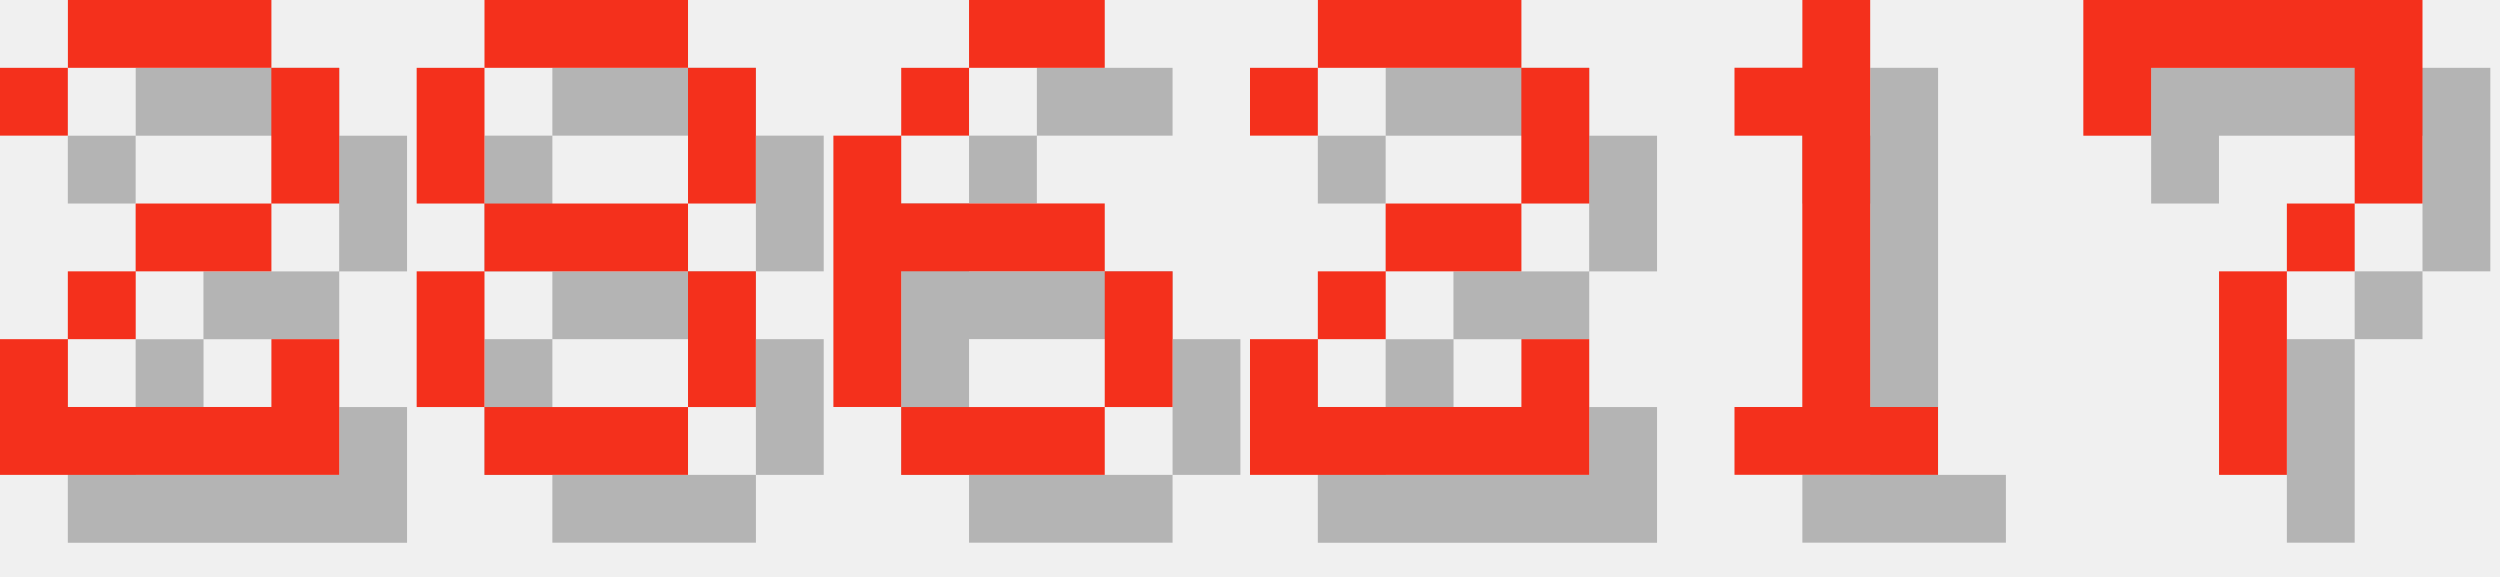
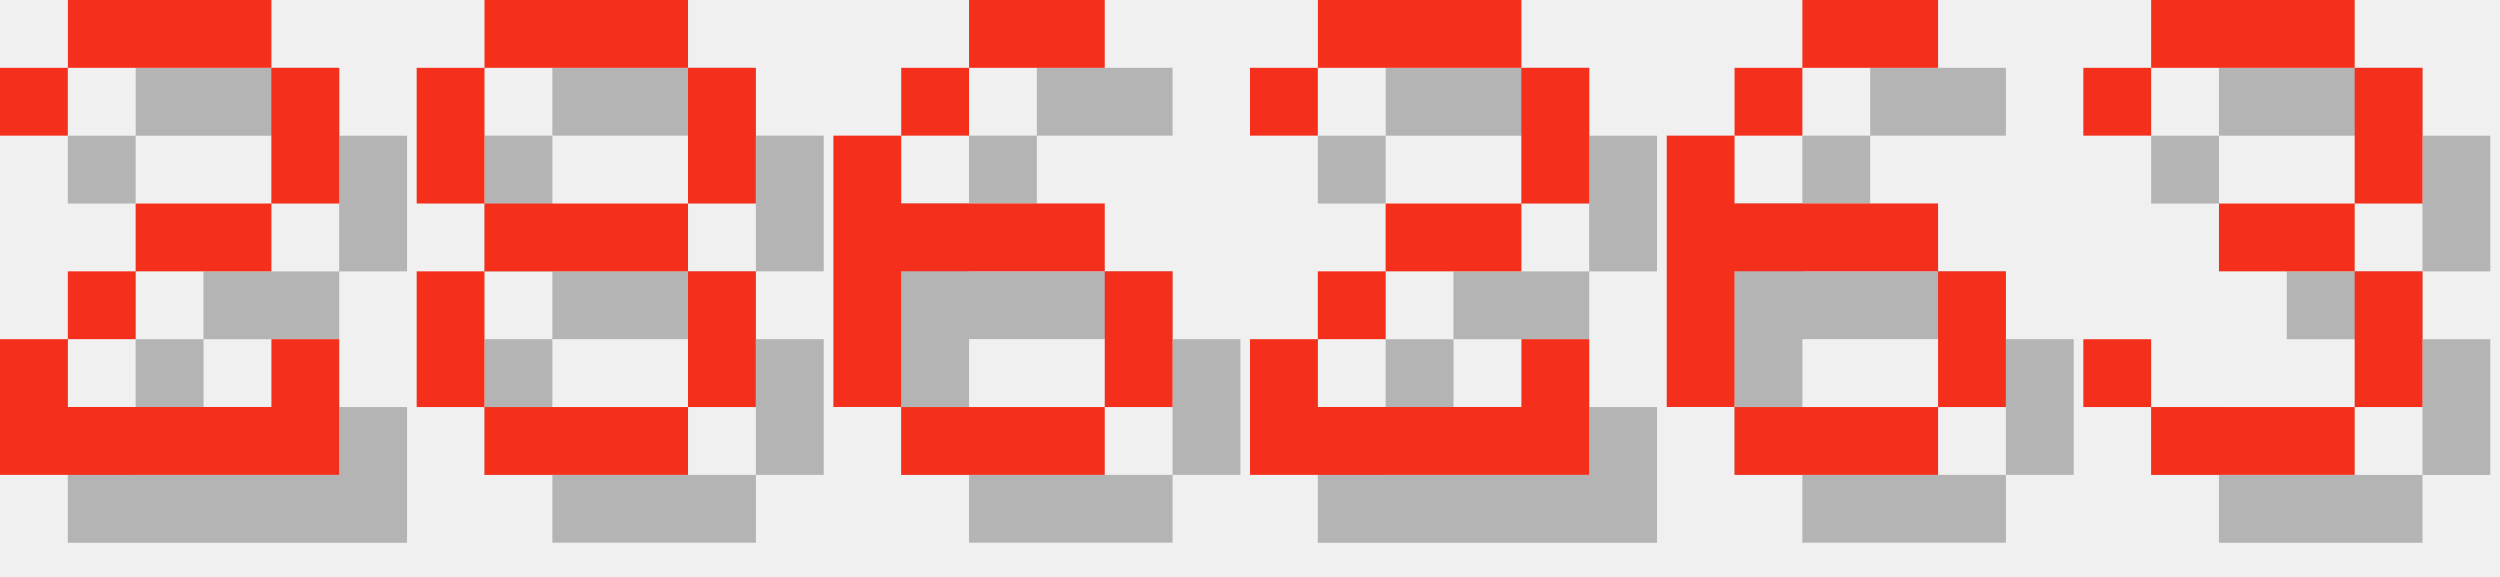
<svg xmlns="http://www.w3.org/2000/svg" version="1.1" width="156.0" height="36">
  <style>
        .text-foreground {
            fill: #F4301C;
        }
        .text-shadow {
            fill: #000000;
            fill-opacity: 0.25;
        }
    </style>
  <g class="digit" id="digit_2" transform="translate(0.0, 0), scale(4)">
    <path id="digit_2_shadow" class="text-shadow" d="m1.058 2.117v1.058h1.058v-1.058h3.175v2.117h-2.117v1.058h-1.058v1.058h-1.058v2.117h5.292v-2.117h-1.058v1.058h-3.175v-1.058h1.058v-1.058h2.117v-1.058h1.058v-2.117h-1.058v-1.058h-3.175v1.058h-1.058z" fill-opacity=".5" style="paint-order:stroke fill markers" />
    <path id="digit_2_fg" class="text-foreground" d="m0 1.058v1.058h1.058v-1.058h3.175v2.117h-2.117v1.058h-1.058v1.058h-1.058v2.117h5.292v-2.117h-1.058v1.058h-3.175v-1.058h1.058v-1.058h2.117v-1.058h1.058v-2.117h-1.058v-1.058h-3.175v1.058h-1.058z" fill="#fff" style="paint-order:stroke fill markers" />
  </g>
  <g class="digit" id="digit_8" transform="translate(26.0, 0), scale(4)">
    <path id="digit_8_shadow" class="text-shadow" d="m2.117 1.058v1.058h3.175v-1.058h-3.175zm3.175 1.058v2.117h1.058v-2.117h-1.058zm0 2.117h-3.175v1.058h3.175v-1.058zm0 1.058v2.117h1.058v-2.117h-1.058zm0 2.117h-3.175v1.058h3.175v-1.058zm-3.175 0v-2.117h-1.058v2.117h1.058zm0-3.175v-2.117h-1.058v2.117h1.058z" fill-opacity=".5" style="paint-order:stroke fill markers" />
    <path id="digit_8_fg" class="text-foreground" d="m1.058 0v1.058h3.175v-1.058h-3.175zm3.175 1.058v2.117h1.058v-2.117h-1.058zm0 2.117h-3.175v1.058h3.175v-1.058zm0 1.058v2.117h1.058v-2.117h-1.058zm0 2.117h-3.175v1.058h3.175v-1.058zm-3.175 0v-2.117h-1.058v2.117h1.058zm0-3.175v-2.117h-1.058v2.117h1.058z" fill="#fff" style="paint-order:stroke fill markers" />
  </g>
  <g class="digit" id="digit_6" transform="translate(52.0, 0), scale(4)">
    <path id="digit_6_shadow" class="text-shadow" d="m3.175 1.058v1.058h2.117v-1.058h-2.117zm0 1.058h-1.058v1.058h1.058v-1.058zm-1.058 1.058h-1.058v4.233h1.058v-2.117h3.175v-1.058h-3.175v-1.058zm3.175 2.117v2.117h1.058v-2.117h-1.058zm0 2.117h-3.175v1.058h3.175v-1.058z" fill-opacity=".5" style="paint-order:stroke fill markers" />
    <path id="digit_6_fg" class="text-foreground" d="m2.117 0v1.058h2.117v-1.058h-2.117zm0 1.058h-1.058v1.058h1.058v-1.058zm-1.058 1.058h-1.058v4.233h1.058v-2.117h3.175v-1.058h-3.175v-1.058zm3.175 2.117v2.117h1.058v-2.117h-1.058zm0 2.117h-3.175v1.058h3.175v-1.058z" fill="#fff" style="paint-order:stroke fill markers" />
  </g>
  <g class="digit" id="digit_2" transform="translate(78.0, 0), scale(4)">
    <path id="digit_2_shadow" class="text-shadow" d="m1.058 2.117v1.058h1.058v-1.058h3.175v2.117h-2.117v1.058h-1.058v1.058h-1.058v2.117h5.292v-2.117h-1.058v1.058h-3.175v-1.058h1.058v-1.058h2.117v-1.058h1.058v-2.117h-1.058v-1.058h-3.175v1.058h-1.058z" fill-opacity=".5" style="paint-order:stroke fill markers" />
    <path id="digit_2_fg" class="text-foreground" d="m0 1.058v1.058h1.058v-1.058h3.175v2.117h-2.117v1.058h-1.058v1.058h-1.058v2.117h5.292v-2.117h-1.058v1.058h-3.175v-1.058h1.058v-1.058h2.117v-1.058h1.058v-2.117h-1.058v-1.058h-3.175v1.058h-1.058z" fill="#fff" style="paint-order:stroke fill markers" />
  </g>
-   <g class="digit" id="digit_1" transform="translate(104.0, 0), scale(4)">
-     <path id="digit_1_shadow" class="text-shadow" d="m2.117 2.117v1.058h1.058v4.233h-1.058v1.058h3.175v-1.058h-1.058v-6.35h-1.058v1.058h-1.058z" fill-opacity=".5" style="paint-order:stroke fill markers" />
-     <path id="digit_1_fg" class="text-foreground" d="m1.058 1.058v1.058h1.058v4.233h-1.058v1.058h3.175v-1.058h-1.058v-6.35h-1.058v1.058h-1.058z" fill="#fff" style="paint-order:stroke fill markers" />
+   <g class="digit" id="digit_6" transform="translate(104.0, 0), scale(4)">
+     <path id="digit_6_shadow" class="text-shadow" d="m3.175 1.058v1.058h2.117v-1.058h-2.117zm0 1.058h-1.058v1.058h1.058v-1.058zm-1.058 1.058h-1.058v4.233h1.058v-2.117h3.175v-1.058h-3.175v-1.058zm3.175 2.117v2.117h1.058v-2.117h-1.058zm0 2.117h-3.175v1.058h3.175v-1.058z" fill-opacity=".5" style="paint-order:stroke fill markers" />
+     <path id="digit_6_fg" class="text-foreground" d="m2.117 0v1.058h2.117v-1.058h-2.117zm0 1.058h-1.058v1.058h1.058v-1.058zm-1.058 1.058h-1.058v4.233h1.058v-2.117h3.175v-1.058h-3.175v-1.058zm3.175 2.117v2.117h1.058v-2.117h-1.058zm0 2.117h-3.175v1.058h3.175v-1.058z" fill="#fff" style="paint-order:stroke fill markers" />
  </g>
-   <g class="digit" id="digit_7" transform="translate(130.0, 0), scale(4)">
-     <path id="digit_7_shadow" class="text-shadow" d="m1.058 1.058 2e-6 2.117h1.058v-1.058h3.175v1.058l2e-7 1.058h-1.058v1.058h-1.058l4e-7 3.175 1.058 1e-7v-3.175h1.058v-1.058h1.058l5e-7 -1.058v-2.117z" fill-opacity=".5" style="paint-order:stroke fill markers" />
-     <path id="digit_7_fg" class="text-foreground" d="m0 0 2e-6 2.117h1.058v-1.058h3.175v1.058l2e-7 1.058h-1.058v1.058h-1.058l4e-7 3.175 1.058 1e-7v-3.175h1.058v-1.058h1.058l5e-7 -1.058v-2.117z" fill="#fff" style="paint-order:stroke fill markers" />
+   <g class="digit" id="digit_3" transform="translate(130.0, 0), scale(4)">
+     <path id="digit_3_shadow" class="text-shadow" d="m1.058 2.117v1.058h1.058v-1.058h3.175v2.117h-2.117v1.058h2.117v2.117h-3.175v-1.058h-1.058v1.058h1.058v1.058h3.175v-1.058h1.058v-2.117h-1.058v-1.058h1.058v-2.117h-1.058v-1.058h-3.175v1.058h-1.058z" fill-opacity=".5" style="paint-order:stroke fill markers" />
+     <path id="digit_3_fg" class="text-foreground" d="m0 1.058v1.058h1.058v-1.058h3.175v2.117h-2.117v1.058h2.117v2.117h-3.175v-1.058h-1.058v1.058h1.058v1.058h3.175v-1.058h1.058v-2.117h-1.058v-1.058h1.058v-2.117h-1.058v-1.058h-3.175v1.058h-1.058z" fill="#fff" style="paint-order:stroke fill markers" />
  </g>
</svg>
